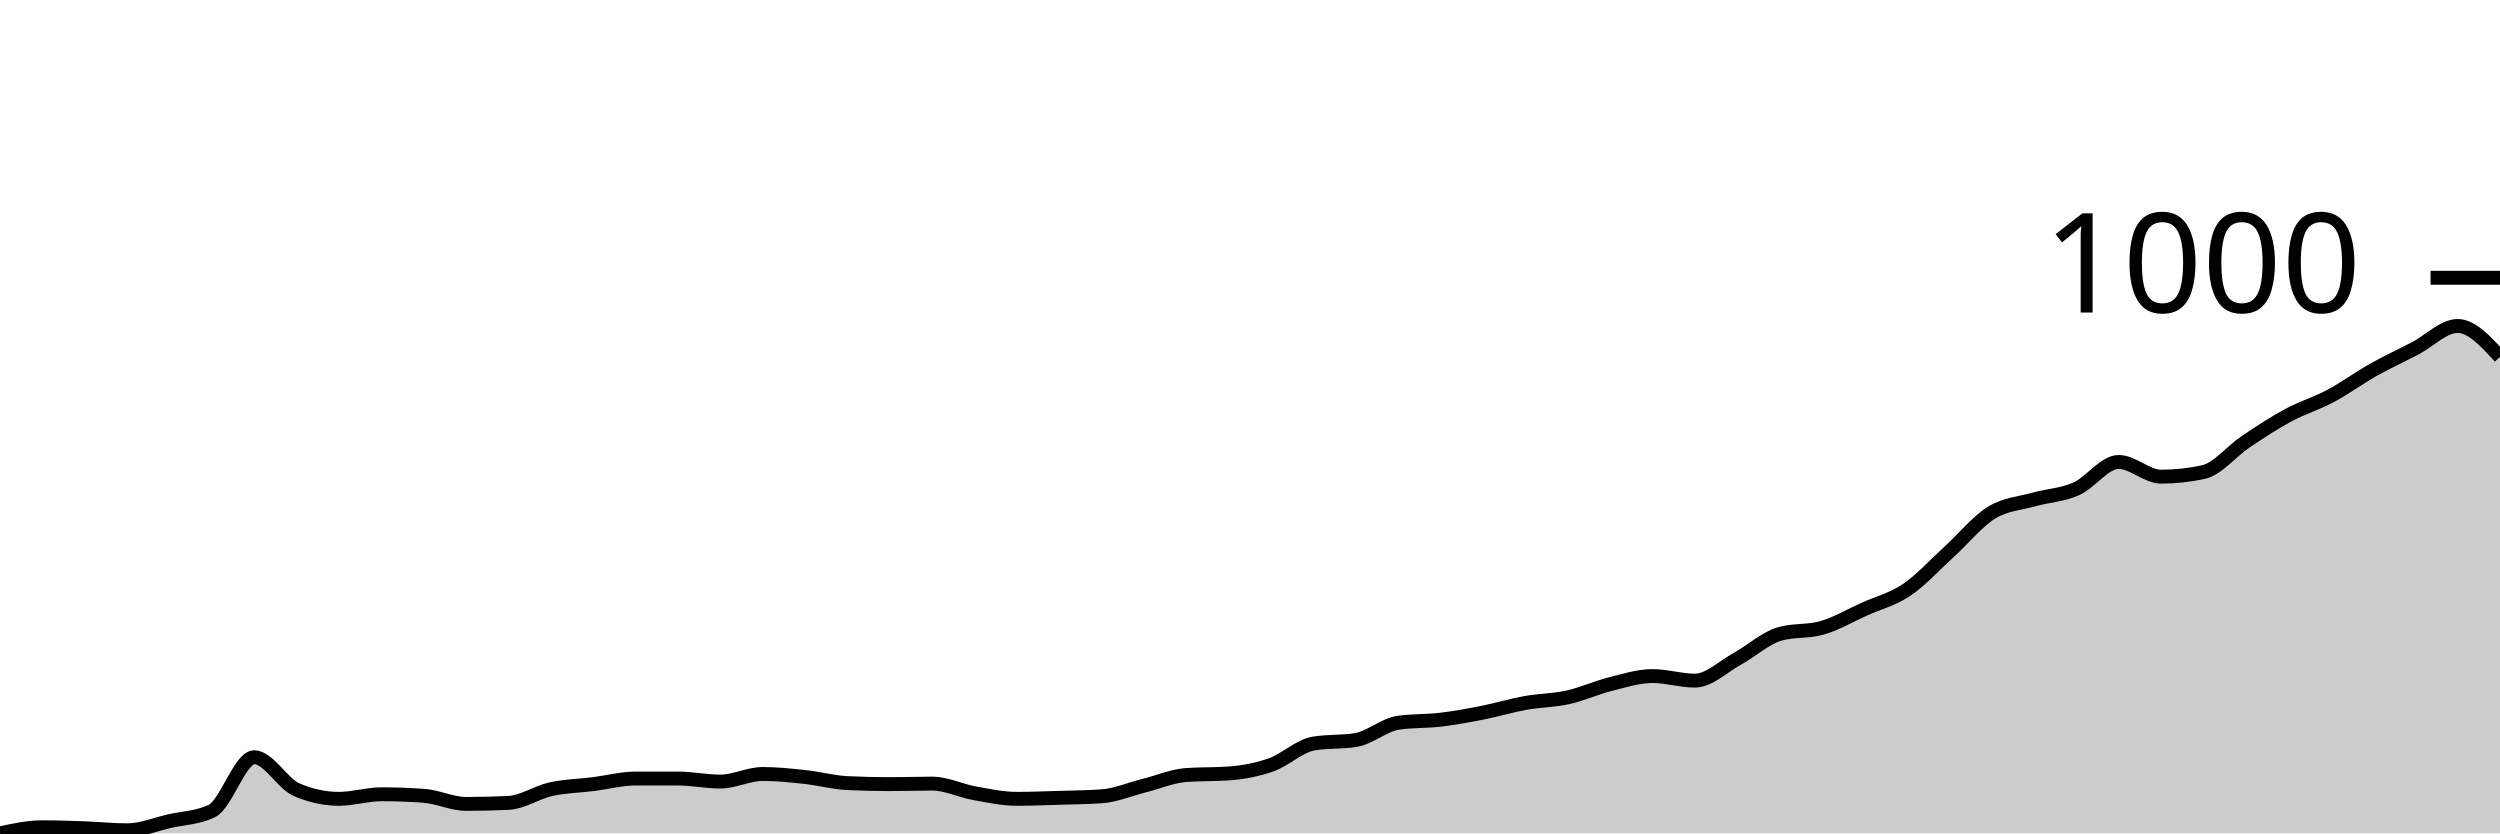
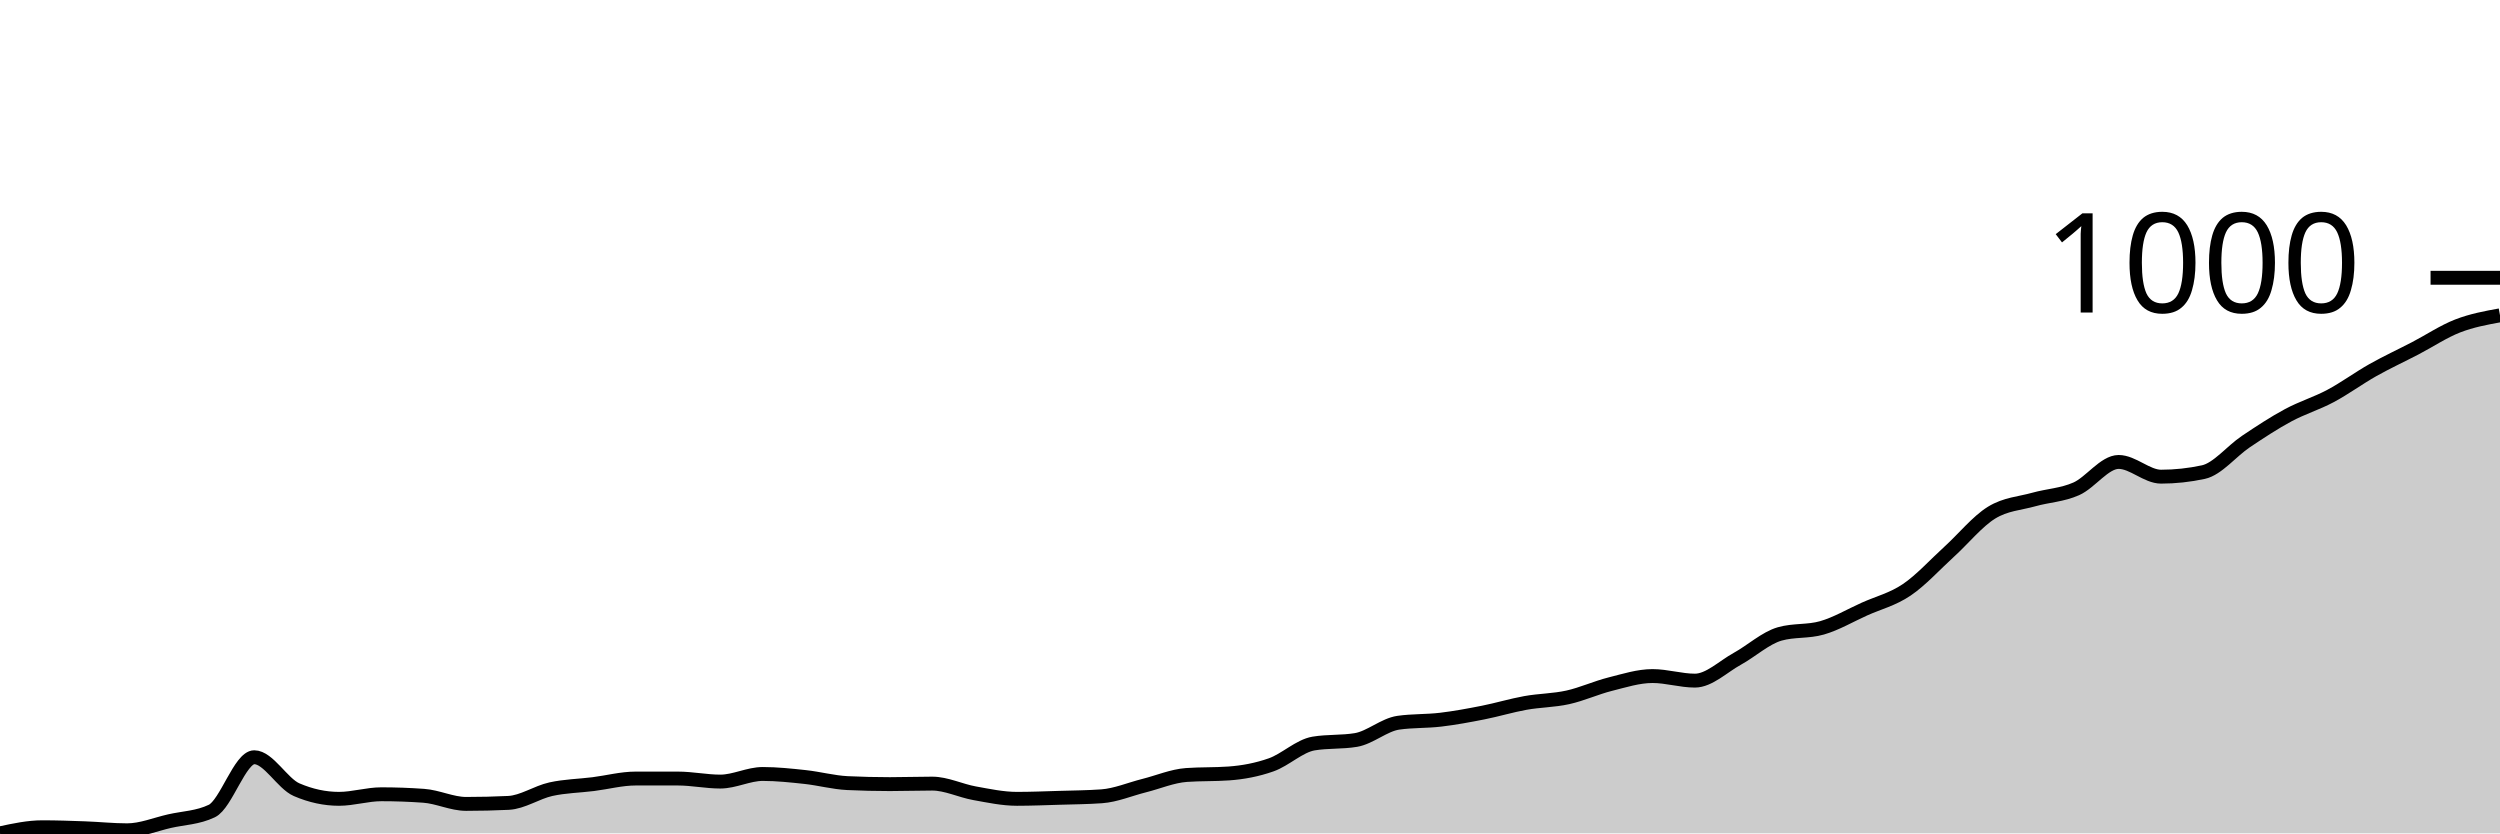
<svg xmlns="http://www.w3.org/2000/svg" viewBox="0 0 180 60">
  <g transform="translate(0,20)">
-     <path class="area" fill="rgba(0, 0, 0, 0.2)" d="M0,40C1.017,39.781,2.034,39.562,3.051,39.562C4.068,39.562,5.085,39.598,6.102,39.635C7.119,39.671,8.136,39.781,9.153,39.781C10.169,39.781,11.186,39.355,12.203,39.123C13.22,38.892,14.237,38.88,15.254,38.393C16.271,37.906,17.288,34.521,18.305,34.521C19.322,34.521,20.339,36.42,21.356,36.858C22.373,37.297,23.39,37.516,24.407,37.516C25.424,37.516,26.441,37.187,27.458,37.187C28.475,37.187,29.492,37.224,30.508,37.297C31.525,37.37,32.542,37.881,33.559,37.881C34.576,37.881,35.593,37.857,36.61,37.808C37.627,37.76,38.644,37.047,39.661,36.822C40.678,36.597,41.695,36.584,42.712,36.457C43.729,36.329,44.746,36.055,45.763,36.055C46.78,36.055,47.797,36.055,48.814,36.055C49.831,36.055,50.847,36.274,51.864,36.274C52.881,36.274,53.898,35.726,54.915,35.726C55.932,35.726,56.949,35.836,57.966,35.945C58.983,36.055,60,36.335,61.017,36.384C62.034,36.432,63.051,36.457,64.068,36.457C65.085,36.457,66.102,36.42,67.119,36.42C68.136,36.42,69.153,36.932,70.169,37.114C71.186,37.297,72.203,37.516,73.22,37.516C74.237,37.516,75.254,37.473,76.271,37.443C77.288,37.412,78.305,37.406,79.322,37.333C80.339,37.26,81.356,36.822,82.373,36.566C83.39,36.311,84.407,35.872,85.424,35.799C86.441,35.726,87.458,35.763,88.475,35.689C89.492,35.616,90.508,35.428,91.525,35.068C92.542,34.709,93.559,33.705,94.576,33.534C95.593,33.364,96.61,33.449,97.627,33.279C98.644,33.108,99.661,32.183,100.678,32.037C101.695,31.89,102.712,31.939,103.729,31.817C104.746,31.696,105.763,31.507,106.78,31.306C107.797,31.105,108.814,30.795,109.831,30.612C110.847,30.429,111.864,30.435,112.881,30.21C113.898,29.985,114.915,29.516,115.932,29.26C116.949,29.005,117.966,28.676,118.983,28.676C120,28.676,121.017,29.005,122.034,29.005C123.051,29.005,124.068,27.994,125.085,27.434C126.102,26.874,127.119,25.936,128.136,25.644C129.153,25.352,130.169,25.498,131.186,25.205C132.203,24.913,133.22,24.311,134.237,23.854C135.254,23.397,136.271,23.154,137.288,22.466C138.305,21.778,139.322,20.651,140.339,19.726C141.356,18.801,142.373,17.54,143.39,16.913C144.407,16.286,145.424,16.25,146.441,15.963C147.458,15.677,148.475,15.647,149.492,15.196C150.508,14.746,151.525,13.26,152.542,13.26C153.559,13.26,154.576,14.32,155.593,14.32C156.61,14.32,157.627,14.21,158.644,13.991C159.661,13.772,160.678,12.481,161.695,11.799C162.712,11.117,163.729,10.447,164.746,9.9C165.763,9.352,166.78,9.053,167.797,8.511C168.814,7.97,169.831,7.221,170.847,6.648C171.864,6.076,172.881,5.607,173.898,5.078C174.915,4.548,175.932,3.47,176.949,3.47C177.966,3.47,178.983,4.584,180,5.699L180,40C178.983,40,177.966,40,176.949,40C175.932,40,174.915,40,173.898,40C172.881,40,171.864,40,170.847,40C169.831,40,168.814,40,167.797,40C166.78,40,165.763,40,164.746,40C163.729,40,162.712,40,161.695,40C160.678,40,159.661,40,158.644,40C157.627,40,156.61,40,155.593,40C154.576,40,153.559,40,152.542,40C151.525,40,150.508,40,149.492,40C148.475,40,147.458,40,146.441,40C145.424,40,144.407,40,143.39,40C142.373,40,141.356,40,140.339,40C139.322,40,138.305,40,137.288,40C136.271,40,135.254,40,134.237,40C133.22,40,132.203,40,131.186,40C130.169,40,129.153,40,128.136,40C127.119,40,126.102,40,125.085,40C124.068,40,123.051,40,122.034,40C121.017,40,120,40,118.983,40C117.966,40,116.949,40,115.932,40C114.915,40,113.898,40,112.881,40C111.864,40,110.847,40,109.831,40C108.814,40,107.797,40,106.78,40C105.763,40,104.746,40,103.729,40C102.712,40,101.695,40,100.678,40C99.661,40,98.644,40,97.627,40C96.61,40,95.593,40,94.576,40C93.559,40,92.542,40,91.525,40C90.508,40,89.492,40,88.475,40C87.458,40,86.441,40,85.424,40C84.407,40,83.39,40,82.373,40C81.356,40,80.339,40,79.322,40C78.305,40,77.288,40,76.271,40C75.254,40,74.237,40,73.22,40C72.203,40,71.186,40,70.169,40C69.153,40,68.136,40,67.119,40C66.102,40,65.085,40,64.068,40C63.051,40,62.034,40,61.017,40C60,40,58.983,40,57.966,40C56.949,40,55.932,40,54.915,40C53.898,40,52.881,40,51.864,40C50.847,40,49.831,40,48.814,40C47.797,40,46.78,40,45.763,40C44.746,40,43.729,40,42.712,40C41.695,40,40.678,40,39.661,40C38.644,40,37.627,40,36.61,40C35.593,40,34.576,40,33.559,40C32.542,40,31.525,40,30.508,40C29.492,40,28.475,40,27.458,40C26.441,40,25.424,40,24.407,40C23.39,40,22.373,40,21.356,40C20.339,40,19.322,40,18.305,40C17.288,40,16.271,40,15.254,40C14.237,40,13.22,40,12.203,40C11.186,40,10.169,40,9.153,40C8.136,40,7.119,40,6.102,40C5.085,40,4.068,40,3.051,40C2.034,40,1.017,40,0,40Z" />
-     <path class="line" stroke="black" fill="none" d="M0,40C1.017,39.781,2.034,39.562,3.051,39.562C4.068,39.562,5.085,39.598,6.102,39.635C7.119,39.671,8.136,39.781,9.153,39.781C10.169,39.781,11.186,39.355,12.203,39.123C13.22,38.892,14.237,38.88,15.254,38.393C16.271,37.906,17.288,34.521,18.305,34.521C19.322,34.521,20.339,36.42,21.356,36.858C22.373,37.297,23.39,37.516,24.407,37.516C25.424,37.516,26.441,37.187,27.458,37.187C28.475,37.187,29.492,37.224,30.508,37.297C31.525,37.37,32.542,37.881,33.559,37.881C34.576,37.881,35.593,37.857,36.61,37.808C37.627,37.76,38.644,37.047,39.661,36.822C40.678,36.597,41.695,36.584,42.712,36.457C43.729,36.329,44.746,36.055,45.763,36.055C46.78,36.055,47.797,36.055,48.814,36.055C49.831,36.055,50.847,36.274,51.864,36.274C52.881,36.274,53.898,35.726,54.915,35.726C55.932,35.726,56.949,35.836,57.966,35.945C58.983,36.055,60,36.335,61.017,36.384C62.034,36.432,63.051,36.457,64.068,36.457C65.085,36.457,66.102,36.42,67.119,36.42C68.136,36.42,69.153,36.932,70.169,37.114C71.186,37.297,72.203,37.516,73.22,37.516C74.237,37.516,75.254,37.473,76.271,37.443C77.288,37.412,78.305,37.406,79.322,37.333C80.339,37.26,81.356,36.822,82.373,36.566C83.39,36.311,84.407,35.872,85.424,35.799C86.441,35.726,87.458,35.763,88.475,35.689C89.492,35.616,90.508,35.428,91.525,35.068C92.542,34.709,93.559,33.705,94.576,33.534C95.593,33.364,96.61,33.449,97.627,33.279C98.644,33.108,99.661,32.183,100.678,32.037C101.695,31.89,102.712,31.939,103.729,31.817C104.746,31.696,105.763,31.507,106.78,31.306C107.797,31.105,108.814,30.795,109.831,30.612C110.847,30.429,111.864,30.435,112.881,30.21C113.898,29.985,114.915,29.516,115.932,29.26C116.949,29.005,117.966,28.676,118.983,28.676C120,28.676,121.017,29.005,122.034,29.005C123.051,29.005,124.068,27.994,125.085,27.434C126.102,26.874,127.119,25.936,128.136,25.644C129.153,25.352,130.169,25.498,131.186,25.205C132.203,24.913,133.22,24.311,134.237,23.854C135.254,23.397,136.271,23.154,137.288,22.466C138.305,21.778,139.322,20.651,140.339,19.726C141.356,18.801,142.373,17.54,143.39,16.913C144.407,16.286,145.424,16.25,146.441,15.963C147.458,15.677,148.475,15.647,149.492,15.196C150.508,14.746,151.525,13.26,152.542,13.26C153.559,13.26,154.576,14.32,155.593,14.32C156.61,14.32,157.627,14.21,158.644,13.991C159.661,13.772,160.678,12.481,161.695,11.799C162.712,11.117,163.729,10.447,164.746,9.9C165.763,9.352,166.78,9.053,167.797,8.511C168.814,7.97,169.831,7.221,170.847,6.648C171.864,6.076,172.881,5.607,173.898,5.078C174.915,4.548,175.932,3.47,176.949,3.47C177.966,3.47,178.983,4.584,180,5.699" />
+     <path class="area" fill="rgba(0, 0, 0, 0.2)" d="M0,40C1.017,39.781,2.034,39.562,3.051,39.562C4.068,39.562,5.085,39.598,6.102,39.635C7.119,39.671,8.136,39.781,9.153,39.781C10.169,39.781,11.186,39.355,12.203,39.123C13.22,38.892,14.237,38.88,15.254,38.393C16.271,37.906,17.288,34.521,18.305,34.521C19.322,34.521,20.339,36.42,21.356,36.858C22.373,37.297,23.39,37.516,24.407,37.516C25.424,37.516,26.441,37.187,27.458,37.187C28.475,37.187,29.492,37.224,30.508,37.297C31.525,37.37,32.542,37.881,33.559,37.881C34.576,37.881,35.593,37.857,36.61,37.808C37.627,37.76,38.644,37.047,39.661,36.822C40.678,36.597,41.695,36.584,42.712,36.457C43.729,36.329,44.746,36.055,45.763,36.055C46.78,36.055,47.797,36.055,48.814,36.055C49.831,36.055,50.847,36.274,51.864,36.274C52.881,36.274,53.898,35.726,54.915,35.726C55.932,35.726,56.949,35.836,57.966,35.945C58.983,36.055,60,36.335,61.017,36.384C62.034,36.432,63.051,36.457,64.068,36.457C65.085,36.457,66.102,36.42,67.119,36.42C68.136,36.42,69.153,36.932,70.169,37.114C71.186,37.297,72.203,37.516,73.22,37.516C74.237,37.516,75.254,37.473,76.271,37.443C77.288,37.412,78.305,37.406,79.322,37.333C80.339,37.26,81.356,36.822,82.373,36.566C83.39,36.311,84.407,35.872,85.424,35.799C86.441,35.726,87.458,35.763,88.475,35.689C89.492,35.616,90.508,35.428,91.525,35.068C92.542,34.709,93.559,33.705,94.576,33.534C95.593,33.364,96.61,33.449,97.627,33.279C98.644,33.108,99.661,32.183,100.678,32.037C101.695,31.89,102.712,31.939,103.729,31.817C104.746,31.696,105.763,31.507,106.78,31.306C107.797,31.105,108.814,30.795,109.831,30.612C110.847,30.429,111.864,30.435,112.881,30.21C113.898,29.985,114.915,29.516,115.932,29.26C116.949,29.005,117.966,28.676,118.983,28.676C120,28.676,121.017,29.005,122.034,29.005C123.051,29.005,124.068,27.994,125.085,27.434C126.102,26.874,127.119,25.936,128.136,25.644C129.153,25.352,130.169,25.498,131.186,25.205C132.203,24.913,133.22,24.311,134.237,23.854C135.254,23.397,136.271,23.154,137.288,22.466C138.305,21.778,139.322,20.651,140.339,19.726C141.356,18.801,142.373,17.54,143.39,16.913C144.407,16.286,145.424,16.25,146.441,15.963C147.458,15.677,148.475,15.647,149.492,15.196C150.508,14.746,151.525,13.26,152.542,13.26C153.559,13.26,154.576,14.32,155.593,14.32C156.61,14.32,157.627,14.21,158.644,13.991C159.661,13.772,160.678,12.481,161.695,11.799C162.712,11.117,163.729,10.447,164.746,9.9C165.763,9.352,166.78,9.053,167.797,8.511C168.814,7.97,169.831,7.221,170.847,6.648C171.864,6.076,172.881,5.607,173.898,5.078C174.915,4.548,175.932,3.866,176.949,3.47C177.966,3.075,178.983,2.889,180,2.703L180,40C178.983,40,177.966,40,176.949,40C175.932,40,174.915,40,173.898,40C172.881,40,171.864,40,170.847,40C169.831,40,168.814,40,167.797,40C166.78,40,165.763,40,164.746,40C163.729,40,162.712,40,161.695,40C160.678,40,159.661,40,158.644,40C157.627,40,156.61,40,155.593,40C154.576,40,153.559,40,152.542,40C151.525,40,150.508,40,149.492,40C148.475,40,147.458,40,146.441,40C145.424,40,144.407,40,143.39,40C142.373,40,141.356,40,140.339,40C139.322,40,138.305,40,137.288,40C136.271,40,135.254,40,134.237,40C133.22,40,132.203,40,131.186,40C130.169,40,129.153,40,128.136,40C127.119,40,126.102,40,125.085,40C124.068,40,123.051,40,122.034,40C121.017,40,120,40,118.983,40C117.966,40,116.949,40,115.932,40C114.915,40,113.898,40,112.881,40C111.864,40,110.847,40,109.831,40C108.814,40,107.797,40,106.78,40C105.763,40,104.746,40,103.729,40C102.712,40,101.695,40,100.678,40C99.661,40,98.644,40,97.627,40C96.61,40,95.593,40,94.576,40C93.559,40,92.542,40,91.525,40C90.508,40,89.492,40,88.475,40C87.458,40,86.441,40,85.424,40C84.407,40,83.39,40,82.373,40C81.356,40,80.339,40,79.322,40C78.305,40,77.288,40,76.271,40C75.254,40,74.237,40,73.22,40C72.203,40,71.186,40,70.169,40C69.153,40,68.136,40,67.119,40C66.102,40,65.085,40,64.068,40C63.051,40,62.034,40,61.017,40C60,40,58.983,40,57.966,40C56.949,40,55.932,40,54.915,40C53.898,40,52.881,40,51.864,40C50.847,40,49.831,40,48.814,40C47.797,40,46.78,40,45.763,40C44.746,40,43.729,40,42.712,40C41.695,40,40.678,40,39.661,40C38.644,40,37.627,40,36.61,40C35.593,40,34.576,40,33.559,40C32.542,40,31.525,40,30.508,40C29.492,40,28.475,40,27.458,40C26.441,40,25.424,40,24.407,40C23.39,40,22.373,40,21.356,40C20.339,40,19.322,40,18.305,40C17.288,40,16.271,40,15.254,40C14.237,40,13.22,40,12.203,40C11.186,40,10.169,40,9.153,40C8.136,40,7.119,40,6.102,40C5.085,40,4.068,40,3.051,40C2.034,40,1.017,40,0,40Z" />
+     <path class="line" stroke="black" fill="none" d="M0,40C1.017,39.781,2.034,39.562,3.051,39.562C4.068,39.562,5.085,39.598,6.102,39.635C7.119,39.671,8.136,39.781,9.153,39.781C10.169,39.781,11.186,39.355,12.203,39.123C13.22,38.892,14.237,38.88,15.254,38.393C16.271,37.906,17.288,34.521,18.305,34.521C19.322,34.521,20.339,36.42,21.356,36.858C22.373,37.297,23.39,37.516,24.407,37.516C25.424,37.516,26.441,37.187,27.458,37.187C28.475,37.187,29.492,37.224,30.508,37.297C31.525,37.37,32.542,37.881,33.559,37.881C34.576,37.881,35.593,37.857,36.61,37.808C37.627,37.76,38.644,37.047,39.661,36.822C40.678,36.597,41.695,36.584,42.712,36.457C43.729,36.329,44.746,36.055,45.763,36.055C46.78,36.055,47.797,36.055,48.814,36.055C49.831,36.055,50.847,36.274,51.864,36.274C52.881,36.274,53.898,35.726,54.915,35.726C55.932,35.726,56.949,35.836,57.966,35.945C58.983,36.055,60,36.335,61.017,36.384C62.034,36.432,63.051,36.457,64.068,36.457C65.085,36.457,66.102,36.42,67.119,36.42C68.136,36.42,69.153,36.932,70.169,37.114C71.186,37.297,72.203,37.516,73.22,37.516C74.237,37.516,75.254,37.473,76.271,37.443C77.288,37.412,78.305,37.406,79.322,37.333C80.339,37.26,81.356,36.822,82.373,36.566C83.39,36.311,84.407,35.872,85.424,35.799C86.441,35.726,87.458,35.763,88.475,35.689C89.492,35.616,90.508,35.428,91.525,35.068C92.542,34.709,93.559,33.705,94.576,33.534C95.593,33.364,96.61,33.449,97.627,33.279C98.644,33.108,99.661,32.183,100.678,32.037C101.695,31.89,102.712,31.939,103.729,31.817C104.746,31.696,105.763,31.507,106.78,31.306C107.797,31.105,108.814,30.795,109.831,30.612C110.847,30.429,111.864,30.435,112.881,30.21C113.898,29.985,114.915,29.516,115.932,29.26C116.949,29.005,117.966,28.676,118.983,28.676C120,28.676,121.017,29.005,122.034,29.005C123.051,29.005,124.068,27.994,125.085,27.434C126.102,26.874,127.119,25.936,128.136,25.644C129.153,25.352,130.169,25.498,131.186,25.205C132.203,24.913,133.22,24.311,134.237,23.854C135.254,23.397,136.271,23.154,137.288,22.466C138.305,21.778,139.322,20.651,140.339,19.726C141.356,18.801,142.373,17.54,143.39,16.913C144.407,16.286,145.424,16.25,146.441,15.963C147.458,15.677,148.475,15.647,149.492,15.196C150.508,14.746,151.525,13.26,152.542,13.26C153.559,13.26,154.576,14.32,155.593,14.32C156.61,14.32,157.627,14.21,158.644,13.991C159.661,13.772,160.678,12.481,161.695,11.799C162.712,11.117,163.729,10.447,164.746,9.9C165.763,9.352,166.78,9.053,167.797,8.511C168.814,7.97,169.831,7.221,170.847,6.648C171.864,6.076,172.881,5.607,173.898,5.078C174.915,4.548,175.932,3.866,176.949,3.47C177.966,3.075,178.983,2.889,180,2.703" />
    <path class="axis-ceiling" stroke-width="1" stroke="black" fill="none" d="M175,0L180,0" />
    <text class="axis-ceiling-label" font-family="sans-serif" text-anchor="end" font-size="10px" x="170" y="2.5">1000</text>
  </g>
</svg>
